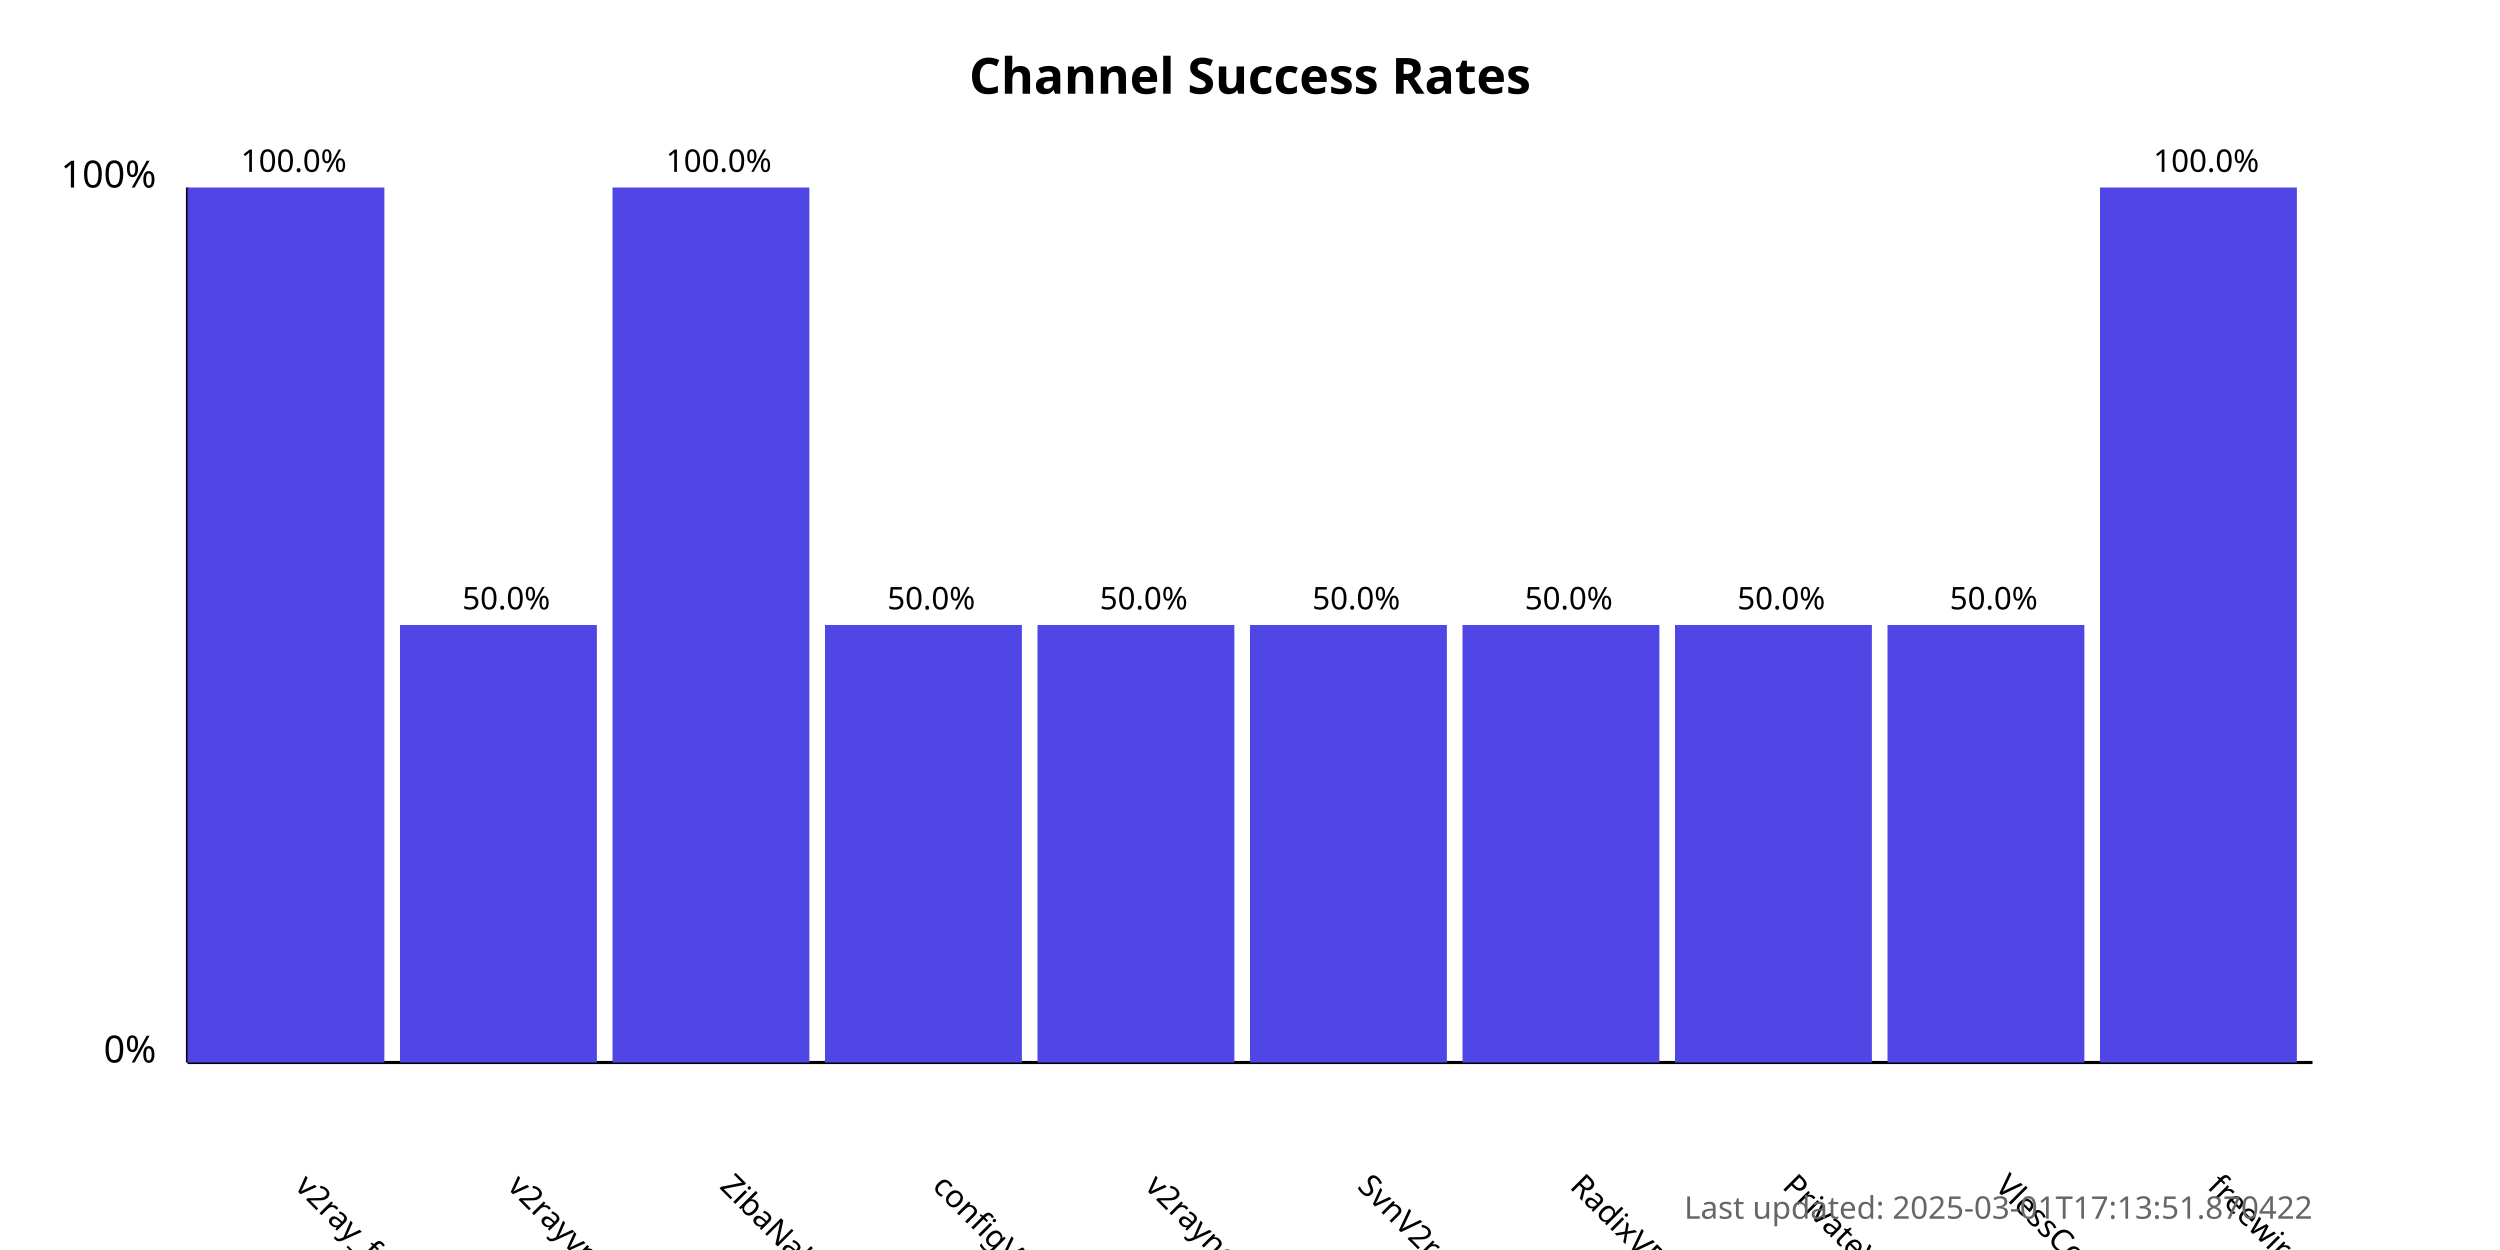
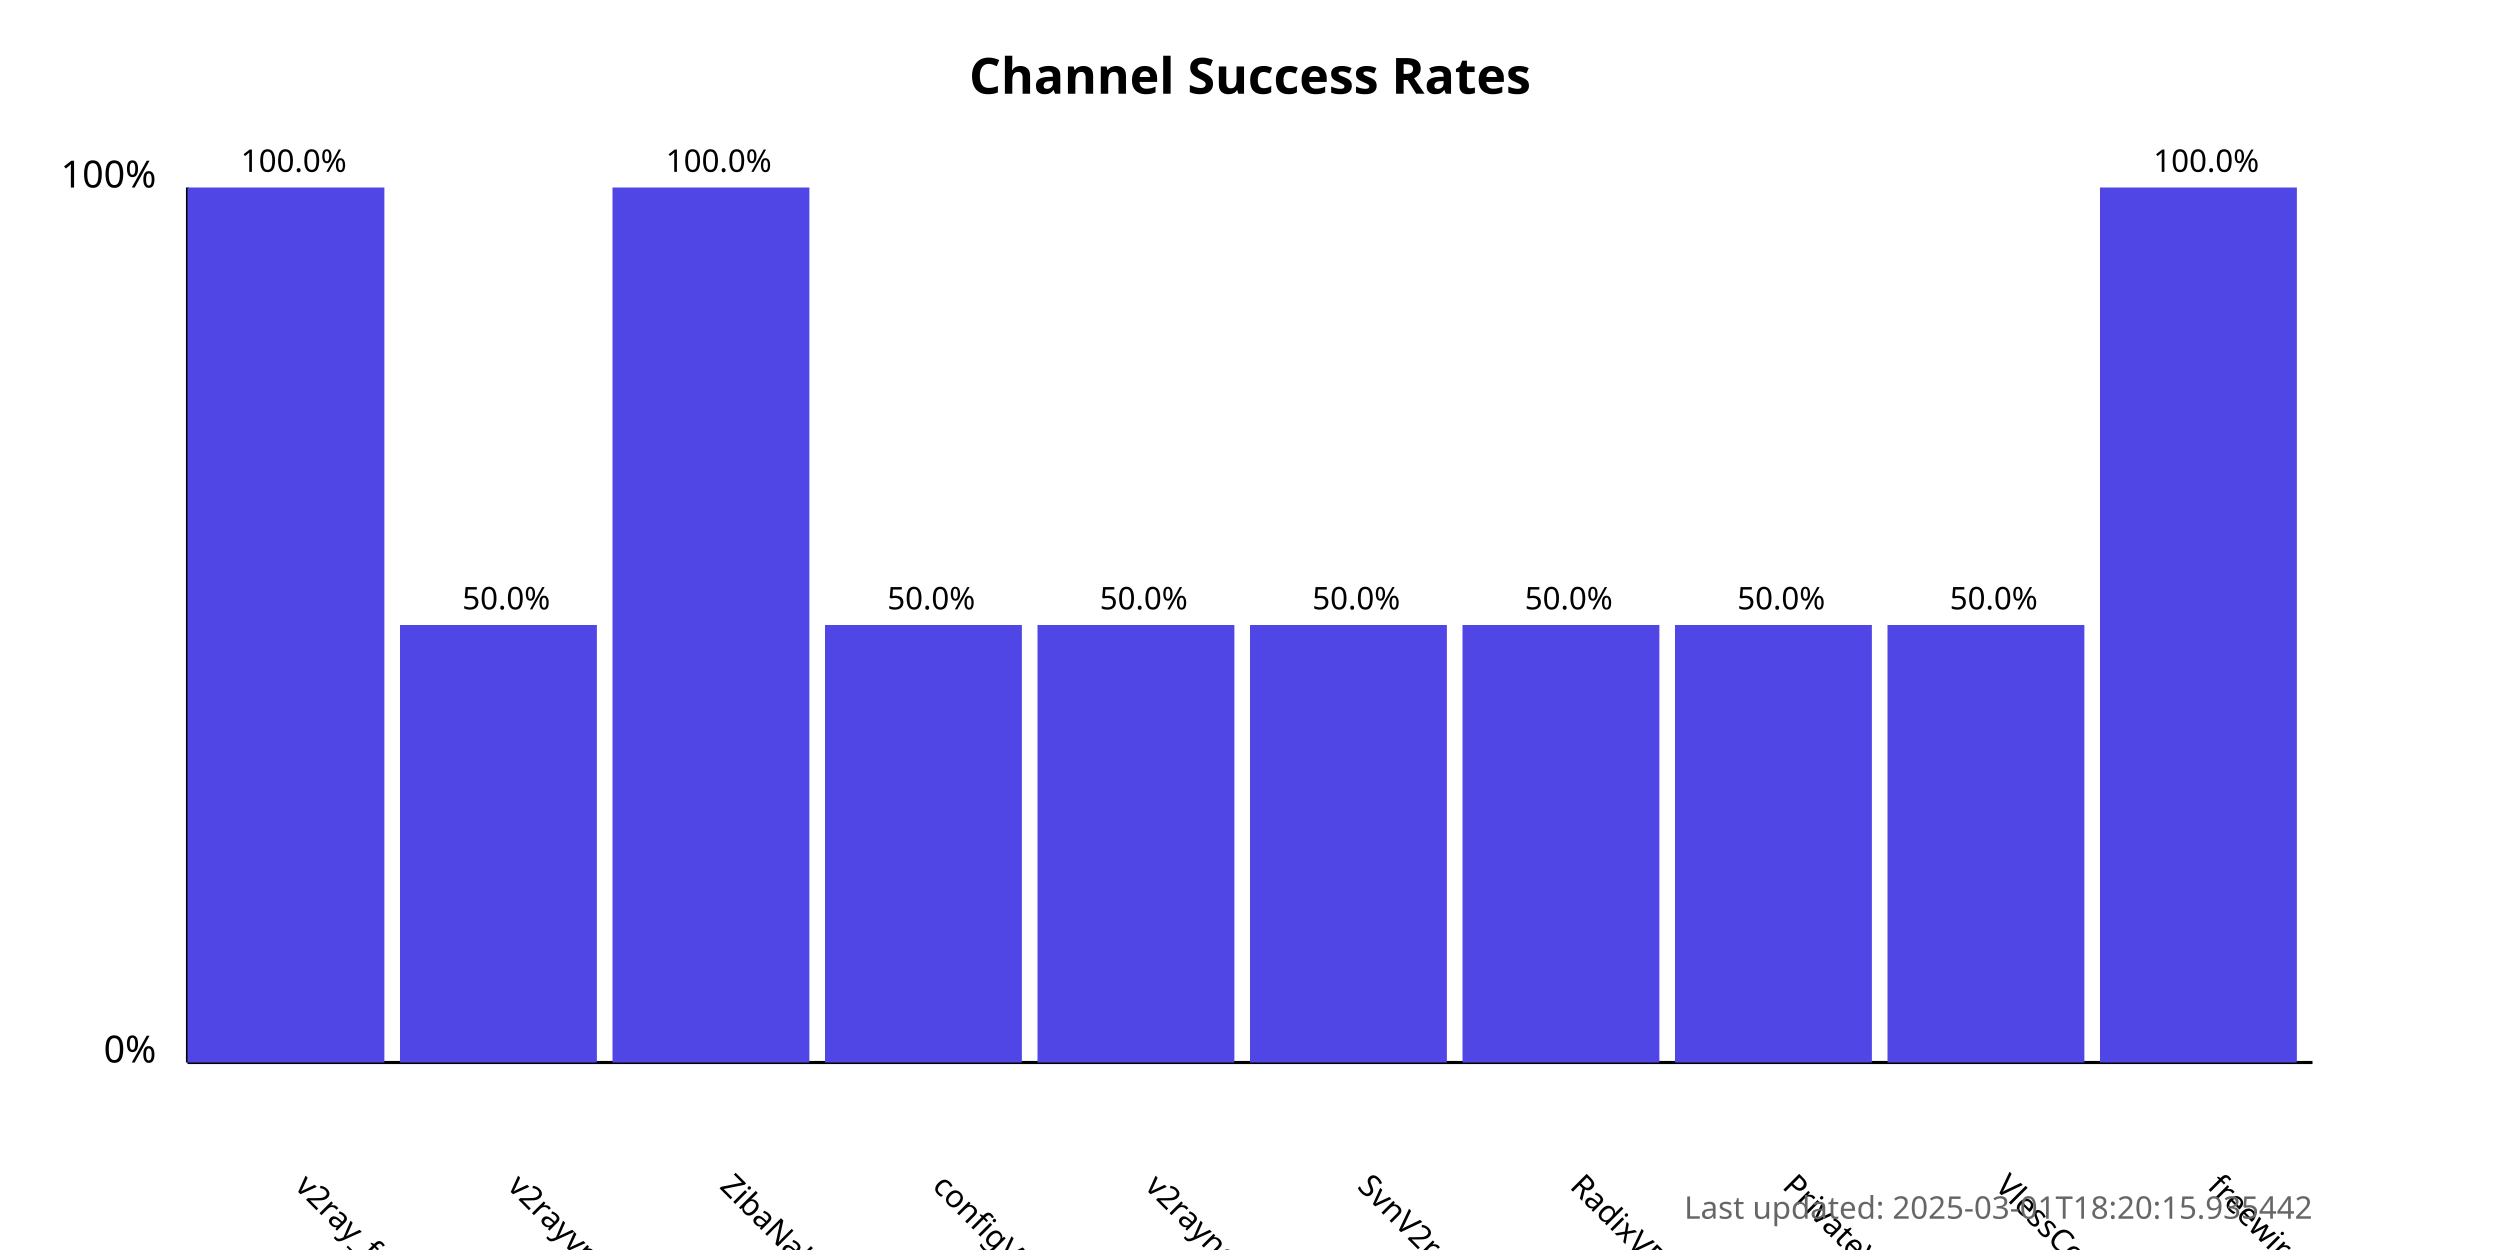
<svg xmlns="http://www.w3.org/2000/svg" width="800" height="400">
  <style>
            .chart-title { font: bold 16px sans-serif; }
            .axis-label { font: 12px sans-serif; }
            .tick-label { font: 10px sans-serif; }
            .bar { fill: #4f46e5; }
            .bar:hover { fill: #6366f1; }
            .timestamp { font: 10px sans-serif; fill: #666; }
        </style>
  <text x="400.0" y="30" text-anchor="middle" class="chart-title">
            Channel Success Rates
        </text>
  <line x1="60" y1="340" x2="60" y2="60" stroke="black" stroke-width="1" />
  <line x1="60" y1="340" x2="740" y2="340" stroke="black" stroke-width="1" />
  <text x="50" y="340" text-anchor="end" class="axis-label">0%</text>
  <text x="50" y="60" text-anchor="end" class="axis-label">100%</text>
  <g>
    <rect x="60" y="60.0" width="63.0" height="280.0" class="bar" />
    <text x="94.0" y="380" transform="rotate(45, 94.0, 380)" text-anchor="start" class="tick-label">
                v2ray_free_conf
            </text>
    <text x="94.0" y="55.0" text-anchor="middle" class="tick-label">
                100.0%
            </text>
  </g>
  <g>
    <rect x="128.0" y="200.0" width="63.0" height="140.0" class="bar" />
    <text x="162.0" y="380" transform="rotate(45, 162.0, 380)" text-anchor="start" class="tick-label">
                v2rayvpno
            </text>
    <text x="162.0" y="195.0" text-anchor="middle" class="tick-label">
                50.0%
            </text>
  </g>
  <g>
    <rect x="196.0" y="60.0" width="63.0" height="280.0" class="bar" />
    <text x="230.0" y="380" transform="rotate(45, 230.0, 380)" text-anchor="start" class="tick-label">
                ZibaNabz
            </text>
    <text x="230.0" y="55.0" text-anchor="middle" class="tick-label">
                100.0%
            </text>
  </g>
  <g>
    <rect x="264.0" y="200.0" width="63.0" height="140.0" class="bar" />
    <text x="298.0" y="380" transform="rotate(45, 298.0, 380)" text-anchor="start" class="tick-label">
                configV2rayForFree
            </text>
    <text x="298.0" y="195.0" text-anchor="middle" class="tick-label">
                50.0%
            </text>
  </g>
  <g>
    <rect x="332.0" y="200.0" width="63.0" height="140.0" class="bar" />
    <text x="366.0" y="380" transform="rotate(45, 366.0, 380)" text-anchor="start" class="tick-label">
                v2rayngvpn
            </text>
    <text x="366.0" y="195.0" text-anchor="middle" class="tick-label">
                50.0%
            </text>
  </g>
  <g>
    <rect x="400.0" y="200.0" width="63.0" height="140.0" class="bar" />
    <text x="434.0" y="380" transform="rotate(45, 434.0, 380)" text-anchor="start" class="tick-label">
                SvnV2ray
            </text>
    <text x="434.0" y="195.0" text-anchor="middle" class="tick-label">
                50.0%
            </text>
  </g>
  <g>
    <rect x="468.0" y="200.0" width="63.0" height="140.0" class="bar" />
    <text x="502.0" y="380" transform="rotate(45, 502.0, 380)" text-anchor="start" class="tick-label">
                RadixVPN
            </text>
    <text x="502.0" y="195.0" text-anchor="middle" class="tick-label">
                50.0%
            </text>
  </g>
  <g>
    <rect x="536.0" y="200.0" width="63.0" height="140.0" class="bar" />
    <text x="570.0" y="380" transform="rotate(45, 570.0, 380)" text-anchor="start" class="tick-label">
                PrivateVPNs
            </text>
    <text x="570.0" y="195.0" text-anchor="middle" class="tick-label">
                50.0%
            </text>
  </g>
  <g>
    <rect x="604.0" y="200.0" width="63.0" height="140.0" class="bar" />
    <text x="638.0" y="380" transform="rotate(45, 638.0, 380)" text-anchor="start" class="tick-label">
                VlessConfig
            </text>
    <text x="638.0" y="195.0" text-anchor="middle" class="tick-label">
                50.0%
            </text>
  </g>
  <g>
    <rect x="672.0" y="60.0" width="63.0" height="280.0" class="bar" />
    <text x="706.0" y="380" transform="rotate(45, 706.0, 380)" text-anchor="start" class="tick-label">
                freewireguard
            </text>
    <text x="706.0" y="55.0" text-anchor="middle" class="tick-label">
                100.0%
            </text>
  </g>
  <text x="740" y="390" text-anchor="end" class="timestamp">
-             Last updated: 2025-03-01T17:13:51.870422
+             Last updated: 2025-03-01T18:20:15.935442
        </text>
</svg>
